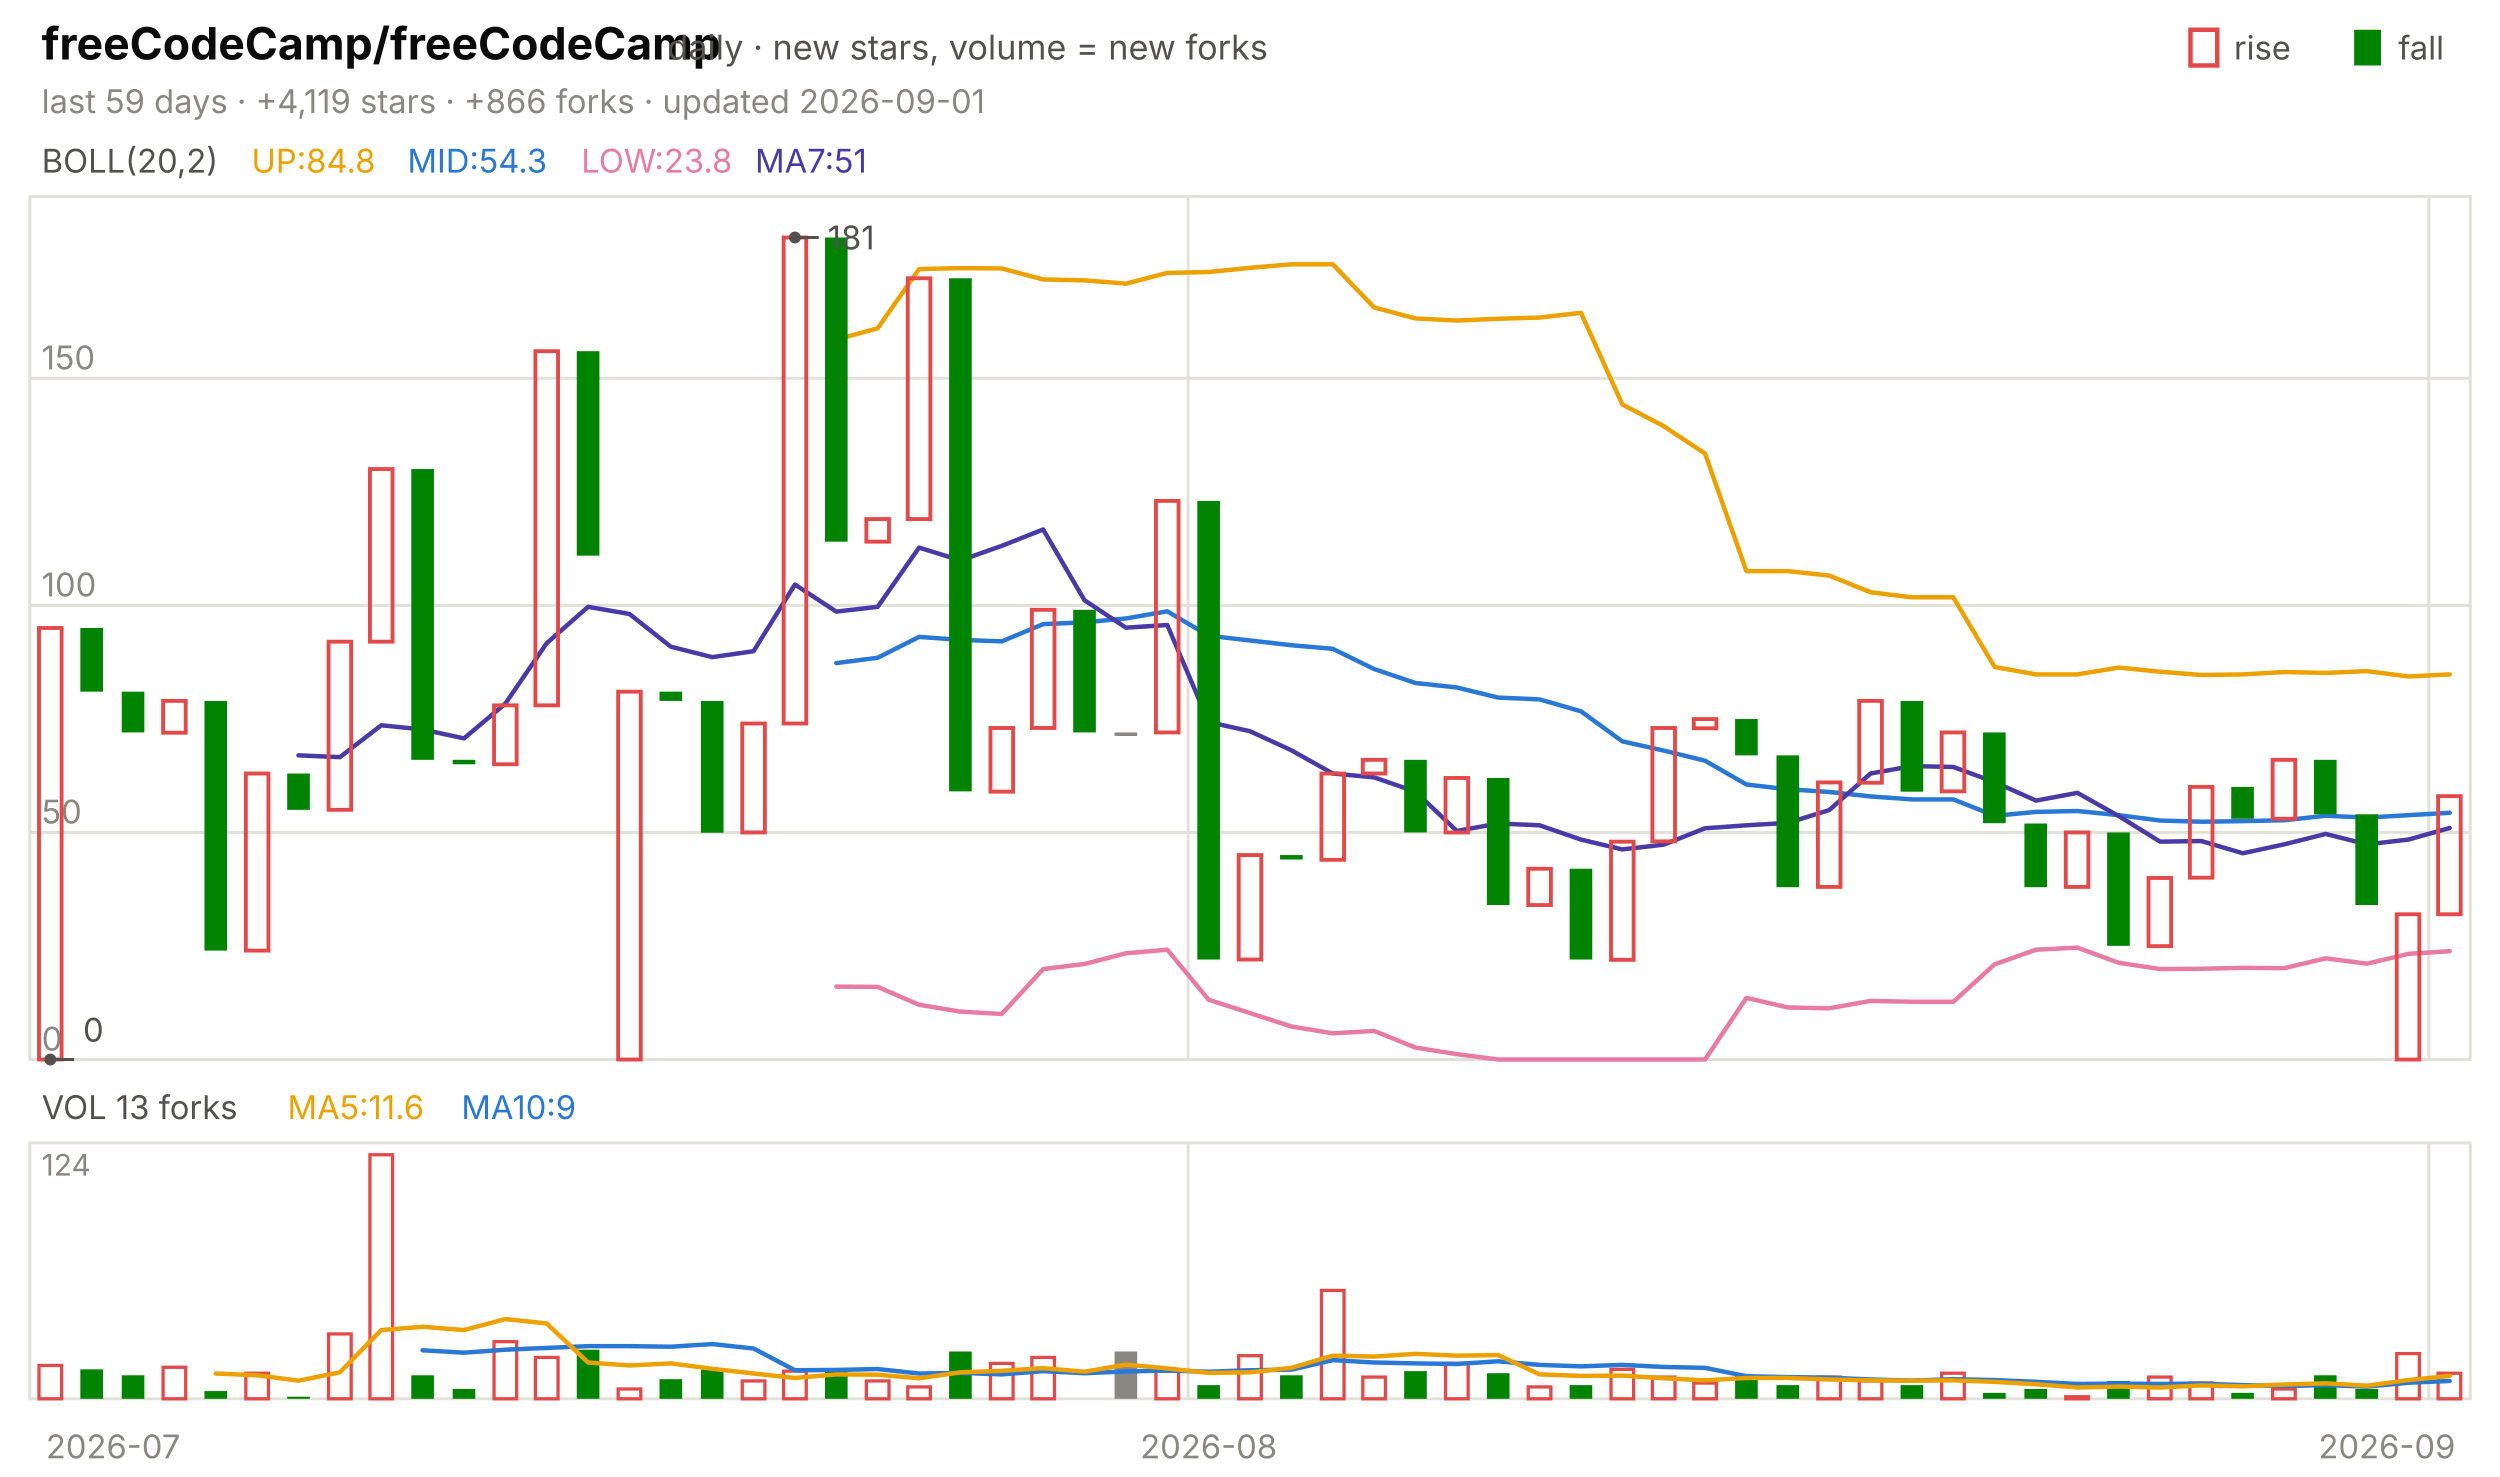
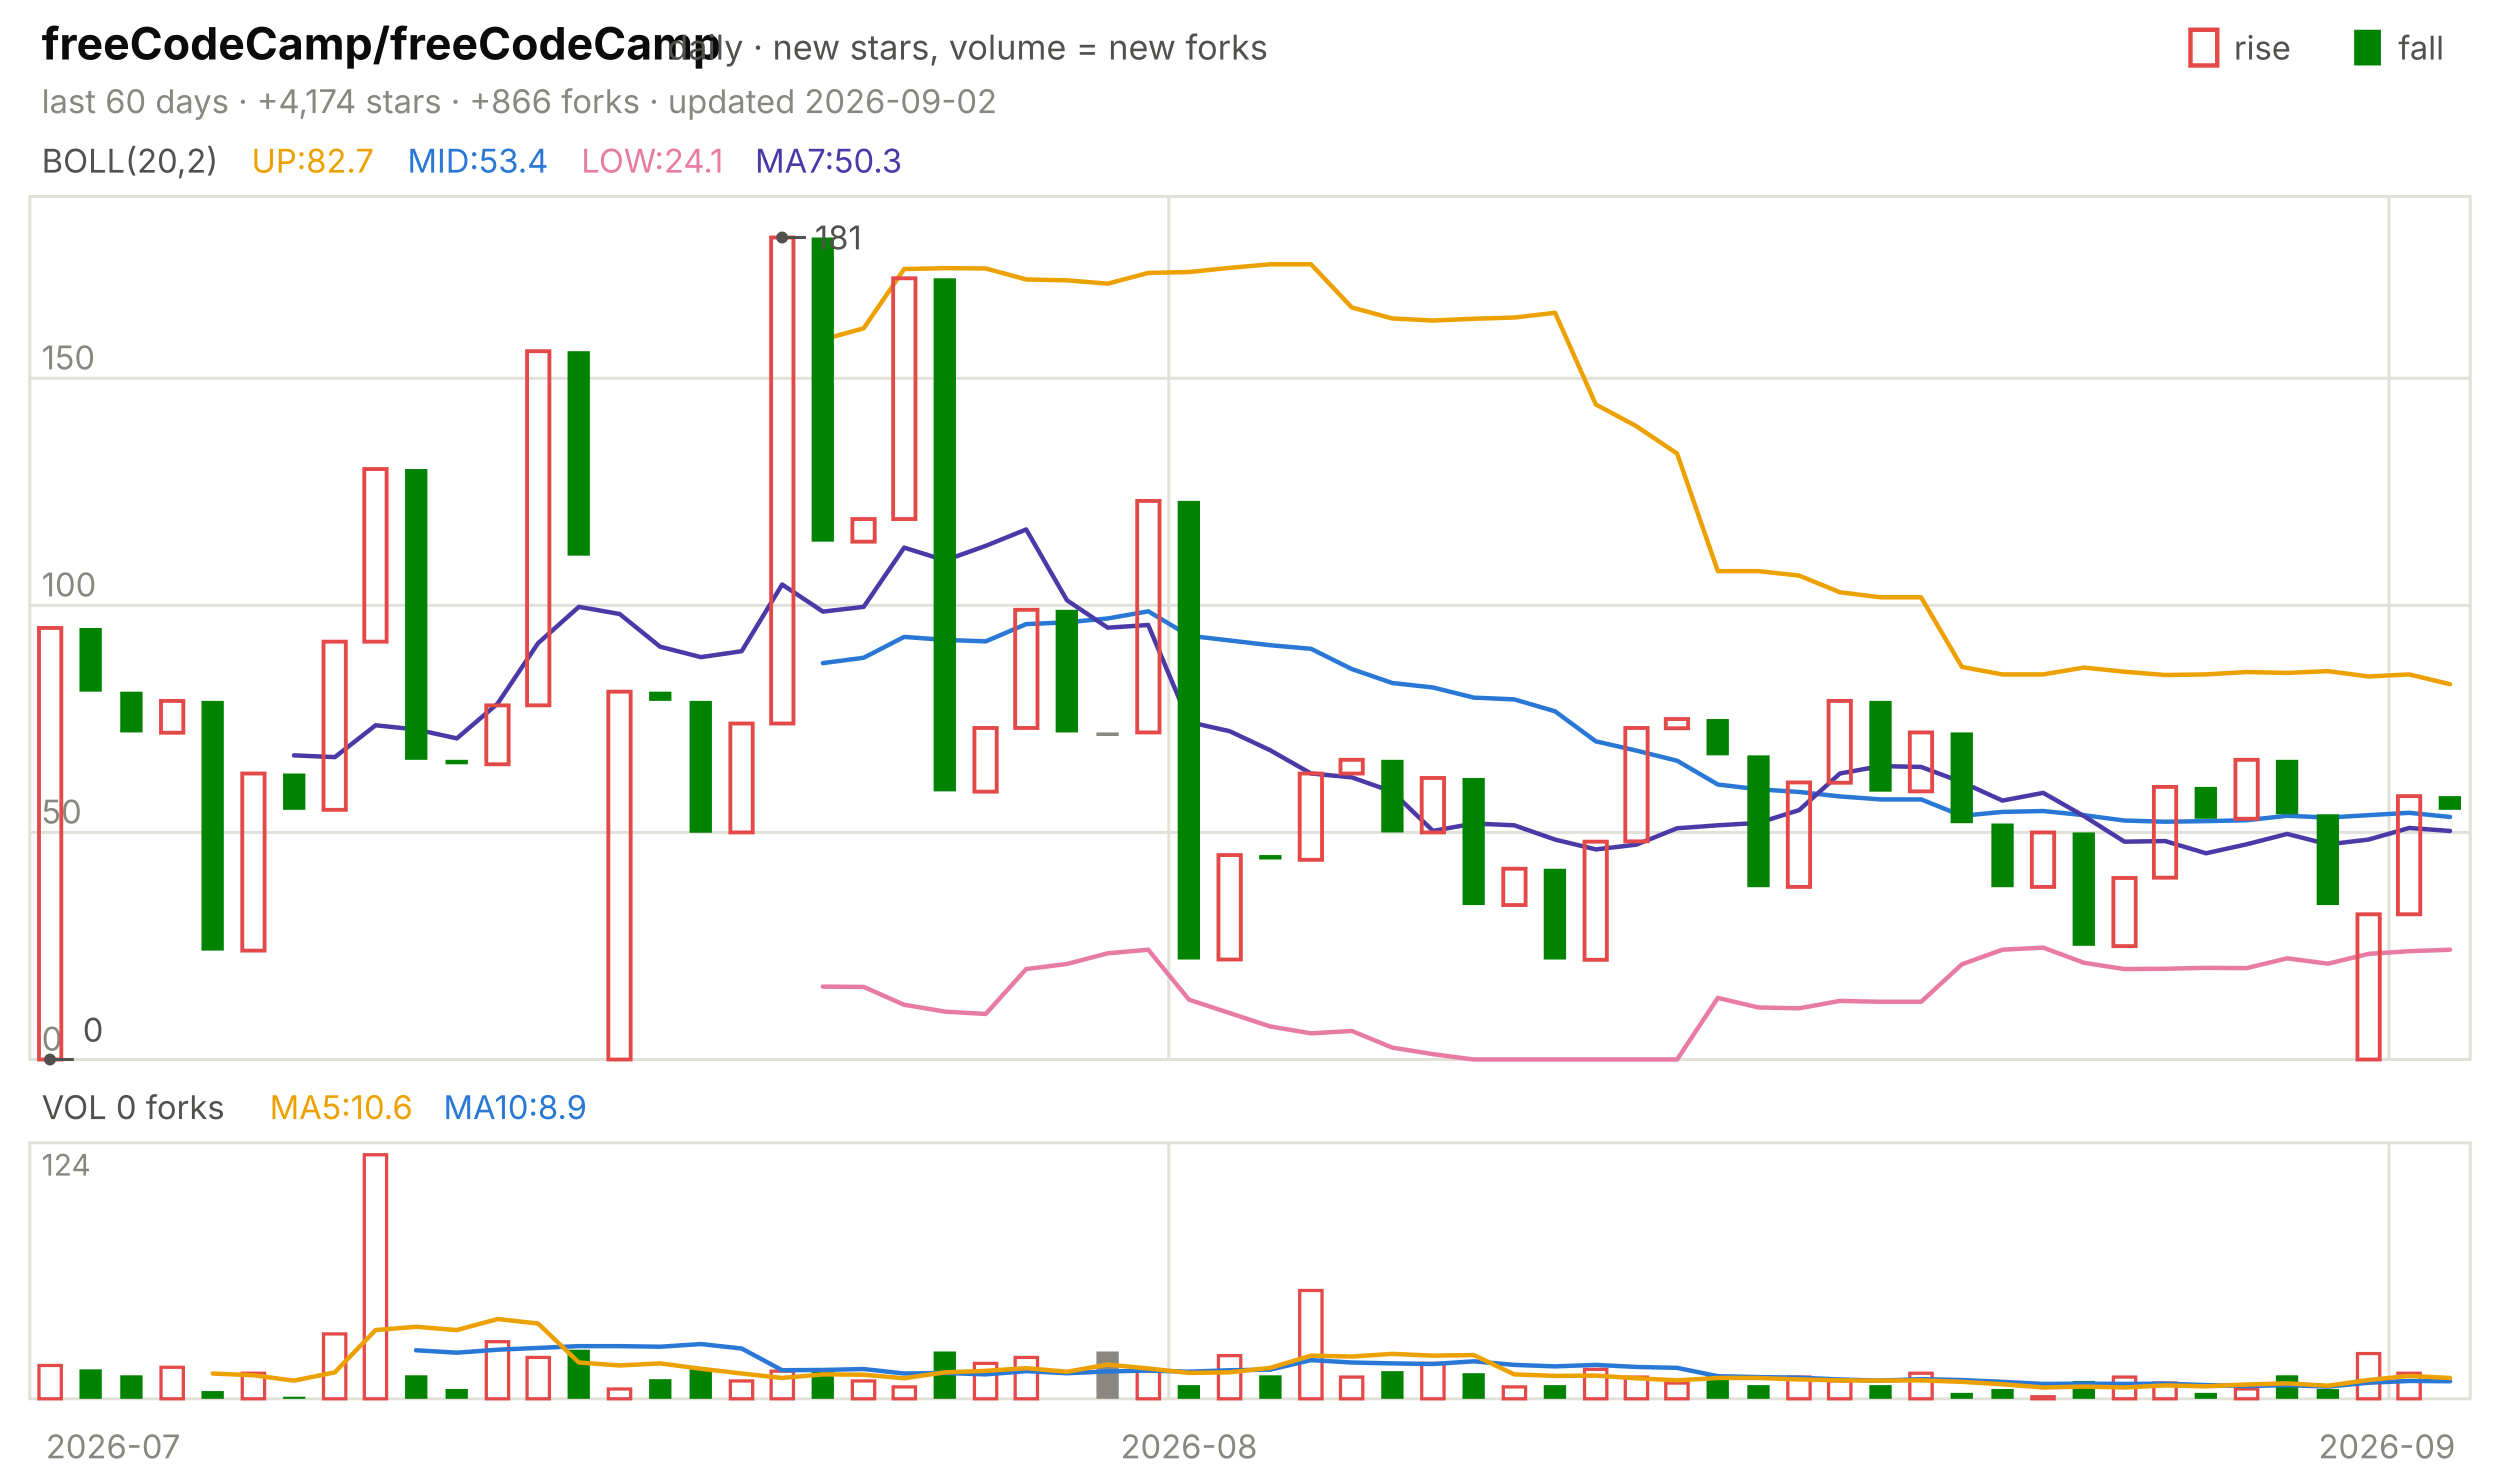
<svg xmlns="http://www.w3.org/2000/svg" viewBox="0 0 840 496" width="840" height="496" font-family="-apple-system,'Segoe UI',system-ui,sans-serif" role="img" aria-label="freeCodeCamp/freeCodeCamp candlestick chart">
  <text x="14.0" y="20.0" font-size="15" fill="#0b0b0b" font-weight="650">freeCodeCamp/freeCodeCamp</text>
  <text x="224.2" y="20.0" font-size="11.5" fill="#52514e">daily · new stars, volume = new forks</text>
  <text x="805.8" y="20.0" font-size="11.0" fill="#52514e">fall</text>
  <rect x="791" y="10" width="9" height="12" fill="#008300" />
  <text x="750.6" y="20.0" font-size="11.0" fill="#52514e">rise</text>
  <rect x="736" y="10" width="9" height="12" fill="none" stroke="#e34948" stroke-width="1.5" />
-   <text x="14.0" y="38.0" font-size="11.0" fill="#898781">last 59 days · +4,119 stars · +866 forks · updated 2026-09-01</text>
+   <text x="14.0" y="38.0" font-size="11.0" fill="#898781">last 60 days · +4,174 stars · +866 forks · updated 2026-09-02</text>
  <rect x="10" y="66" width="820" height="290" fill="none" stroke="#e1e0d9" />
  <rect x="10" y="384" width="820" height="86" fill="none" stroke="#e1e0d9" />
  <text x="38.0" y="490.0" font-size="11.0" fill="#898781" text-anchor="middle">2026-07</text>
-   <line x1="399.2" y1="66.0" x2="399.2" y2="356.0" stroke="#e1e0d9" stroke-width="1.0" />
-   <line x1="399.2" y1="384.0" x2="399.2" y2="470.0" stroke="#e1e0d9" stroke-width="1.0" />
-   <text x="406.1" y="490.0" font-size="11.0" fill="#898781" text-anchor="middle">2026-08</text>
-   <line x1="816.1" y1="66.0" x2="816.1" y2="356.0" stroke="#e1e0d9" stroke-width="1.0" />
-   <line x1="816.1" y1="384.0" x2="816.1" y2="470.0" stroke="#e1e0d9" stroke-width="1.0" />
+   <line x1="392.7" y1="66.0" x2="392.7" y2="356.0" stroke="#e1e0d9" stroke-width="1.0" />
+   <line x1="392.7" y1="384.0" x2="392.7" y2="470.0" stroke="#e1e0d9" stroke-width="1.0" />
+   <text x="399.5" y="490.0" font-size="11.0" fill="#898781" text-anchor="middle">2026-08</text>
+   <line x1="802.7" y1="66.0" x2="802.7" y2="356.0" stroke="#e1e0d9" stroke-width="1.0" />
+   <line x1="802.7" y1="384.0" x2="802.7" y2="470.0" stroke="#e1e0d9" stroke-width="1.0" />
  <text x="802.0" y="490.0" font-size="11.0" fill="#898781" text-anchor="middle">2026-09</text>
  <text x="14.0" y="58.0" font-size="11.0" fill="#52514e">BOLL(20,2)</text>
-   <text x="84.5" y="58.0" font-size="11.0" fill="#eda100">UP:84.8</text>
-   <text x="136.9" y="58.0" font-size="11.0" fill="#2a78d6">MID:54.3</text>
-   <text x="195.3" y="58.0" font-size="11.0" fill="#e87ba4">LOW:23.8</text>
-   <text x="253.7" y="58.0" font-size="11.0" fill="#4a3aa7">MA7:51</text>
+   <text x="84.5" y="58.0" font-size="11.0" fill="#eda100">UP:82.7</text>
+   <text x="136.9" y="58.0" font-size="11.0" fill="#2a78d6">MID:53.4</text>
+   <text x="195.3" y="58.0" font-size="11.0" fill="#e87ba4">LOW:24.1</text>
+   <text x="253.7" y="58.0" font-size="11.0" fill="#4a3aa7">MA7:50.3</text>
  <line x1="10.0" y1="356.0" x2="830.0" y2="356.0" stroke="#e1e0d9" stroke-width="1.0" />
  <text x="14.0" y="353.0" font-size="11.0" fill="#898781">0</text>
  <line x1="10.0" y1="279.7" x2="830.0" y2="279.7" stroke="#e1e0d9" stroke-width="1.0" />
  <text x="14.0" y="276.7" font-size="11.0" fill="#898781">50</text>
  <line x1="10.0" y1="203.4" x2="830.0" y2="203.4" stroke="#e1e0d9" stroke-width="1.0" />
  <text x="14.0" y="200.4" font-size="11.0" fill="#898781">100</text>
  <line x1="10.0" y1="127.1" x2="830.0" y2="127.1" stroke="#e1e0d9" stroke-width="1.0" />
  <text x="14.0" y="124.1" font-size="11.0" fill="#898781">150</text>
-   <polyline points="281.0,114.1 294.9,110.3 308.8,90.4 322.7,90.1 336.6,90.2 350.5,93.9 364.4,94.2 378.3,95.3 392.2,91.7 406.1,91.4 420.0,90.0 433.9,88.8 447.8,88.8 461.7,103.3 475.6,107.0 489.5,107.7 503.4,107.1 517.3,106.7 531.2,105.1 545.1,135.9 559.0,143.2 572.9,152.4 586.8,191.9 600.7,191.9 614.6,193.4 628.5,199.0 642.4,200.7 656.3,200.7 670.2,224.1 684.1,226.6 698.0,226.6 711.9,224.3 725.8,225.7 739.7,226.8 753.6,226.6 767.5,225.8 781.4,226.1 795.3,225.5 809.2,227.3 823.1,226.6" fill="none" stroke="#eda100" stroke-width="1.5" stroke-linejoin="round" stroke-linecap="round" />
-   <polyline points="281.0,222.8 294.9,221.0 308.8,214.0 322.7,215.0 336.6,215.5 350.5,209.7 364.4,209.1 378.3,207.8 392.2,205.4 406.1,213.6 420.0,215.2 433.9,216.8 447.8,218.0 461.7,224.8 475.6,229.5 489.5,231.0 503.4,234.4 517.3,235.0 531.2,239.0 545.1,249.1 559.0,252.2 572.9,255.6 586.8,263.6 600.7,265.2 614.6,266.1 628.5,267.6 642.4,268.6 656.3,268.6 670.2,274.1 684.1,272.8 698.0,272.5 711.9,273.9 725.8,275.7 739.7,276.1 753.6,275.9 767.5,275.6 781.4,274.1 795.3,274.7 809.2,273.9 823.1,273.1" fill="none" stroke="#2a78d6" stroke-width="1.5" stroke-linejoin="round" stroke-linecap="round" />
-   <polyline points="281.0,331.5 294.9,331.6 308.8,337.6 322.7,339.9 336.6,340.7 350.5,325.6 364.4,323.9 378.3,320.3 392.2,319.1 406.1,335.9 420.0,340.4 433.9,344.9 447.8,347.2 461.7,346.4 475.6,352.0 489.5,354.2 503.4,356.0 517.3,356.0 531.2,356.0 545.1,356.0 559.0,356.0 572.9,356.0 586.8,335.3 600.7,338.5 614.6,338.8 628.5,336.3 642.4,336.6 656.3,336.6 670.2,324.0 684.1,319.1 698.0,318.4 711.9,323.5 725.8,325.6 739.7,325.5 753.6,325.2 767.5,325.3 781.4,322.0 795.3,323.8 809.2,320.5 823.1,319.6" fill="none" stroke="#e87ba4" stroke-width="1.5" stroke-linejoin="round" stroke-linecap="round" />
-   <polyline points="100.3,253.8 114.2,254.4 128.1,243.7 142.0,245.1 155.9,248.1 169.8,236.4 183.7,216.1 197.6,203.9 211.5,206.3 225.4,217.3 239.3,220.8 253.2,218.8 267.1,196.4 281.0,205.5 294.9,203.9 308.8,184.0 322.7,188.3 336.6,183.4 350.5,177.9 364.4,201.7 378.3,210.9 392.2,210.0 406.1,242.6 420.0,245.7 433.9,252.1 447.8,259.9 461.7,261.2 475.6,266.0 489.5,279.2 503.4,276.7 517.3,277.3 531.2,282.1 545.1,285.4 559.0,283.8 572.9,278.3 586.8,277.3 600.7,276.5 614.6,272.2 628.5,259.9 642.4,257.4 656.3,257.7 670.2,262.8 684.1,269.0 698.0,266.4 711.9,274.2 725.8,282.8 739.7,282.6 753.6,286.7 767.5,283.7 781.4,280.2 795.3,283.7 809.2,282.1 823.1,278.2" fill="none" stroke="#4a3aa7" stroke-width="1.5" stroke-linejoin="round" stroke-linecap="round" />
-   <rect x="13.1" y="211.0" width="7.6" height="145.0" fill="none" stroke="#e34948" stroke-width="1.3" />
-   <rect x="27.0" y="211.0" width="7.6" height="21.4" fill="#008300" />
-   <rect x="40.9" y="232.4" width="7.6" height="13.7" fill="#008300" />
-   <rect x="54.8" y="235.5" width="7.6" height="10.7" fill="none" stroke="#e34948" stroke-width="1.3" />
-   <rect x="68.7" y="235.5" width="7.6" height="83.9" fill="#008300" />
-   <rect x="82.6" y="259.9" width="7.6" height="59.5" fill="none" stroke="#e34948" stroke-width="1.3" />
-   <rect x="96.5" y="259.9" width="7.6" height="12.2" fill="#008300" />
-   <rect x="110.4" y="215.6" width="7.6" height="56.5" fill="none" stroke="#e34948" stroke-width="1.3" />
-   <rect x="124.3" y="157.6" width="7.6" height="58.0" fill="none" stroke="#e34948" stroke-width="1.3" />
-   <rect x="138.2" y="157.6" width="7.6" height="97.7" fill="#008300" />
-   <rect x="152.1" y="255.3" width="7.6" height="1.5" fill="#008300" />
-   <rect x="166.0" y="237.0" width="7.6" height="19.8" fill="none" stroke="#e34948" stroke-width="1.3" />
-   <rect x="179.9" y="118.0" width="7.6" height="119.0" fill="none" stroke="#e34948" stroke-width="1.3" />
-   <rect x="193.8" y="118.0" width="7.6" height="68.7" fill="#008300" />
-   <rect x="207.7" y="232.4" width="7.6" height="123.6" fill="none" stroke="#e34948" stroke-width="1.3" />
-   <rect x="221.6" y="232.4" width="7.6" height="3.1" fill="#008300" />
-   <rect x="235.5" y="235.5" width="7.6" height="44.3" fill="#008300" />
-   <rect x="249.4" y="243.1" width="7.6" height="36.6" fill="none" stroke="#e34948" stroke-width="1.3" />
-   <rect x="263.3" y="79.8" width="7.6" height="163.3" fill="none" stroke="#e34948" stroke-width="1.3" />
-   <rect x="277.2" y="79.8" width="7.6" height="102.2" fill="#008300" />
-   <rect x="291.1" y="174.4" width="7.6" height="7.6" fill="none" stroke="#e34948" stroke-width="1.3" />
-   <rect x="305.0" y="93.5" width="7.6" height="80.9" fill="none" stroke="#e34948" stroke-width="1.3" />
-   <rect x="318.9" y="93.5" width="7.6" height="172.4" fill="#008300" />
-   <rect x="332.8" y="244.6" width="7.6" height="21.4" fill="none" stroke="#e34948" stroke-width="1.3" />
-   <rect x="346.7" y="204.9" width="7.6" height="39.7" fill="none" stroke="#e34948" stroke-width="1.3" />
-   <rect x="360.6" y="204.9" width="7.6" height="41.2" fill="#008300" />
-   <rect x="374.5" y="246.1" width="7.6" height="1.2" fill="#898781" />
-   <rect x="388.4" y="168.3" width="7.6" height="77.8" fill="none" stroke="#e34948" stroke-width="1.3" />
-   <rect x="402.3" y="168.3" width="7.6" height="154.1" fill="#008300" />
-   <rect x="416.2" y="287.3" width="7.6" height="35.1" fill="none" stroke="#e34948" stroke-width="1.3" />
-   <rect x="430.1" y="287.3" width="7.6" height="1.5" fill="#008300" />
-   <rect x="444.0" y="259.9" width="7.6" height="29.0" fill="none" stroke="#e34948" stroke-width="1.3" />
-   <rect x="457.9" y="255.3" width="7.6" height="4.6" fill="none" stroke="#e34948" stroke-width="1.3" />
-   <rect x="471.8" y="255.3" width="7.6" height="24.4" fill="#008300" />
-   <rect x="485.7" y="261.4" width="7.6" height="18.3" fill="none" stroke="#e34948" stroke-width="1.3" />
-   <rect x="499.6" y="261.4" width="7.6" height="42.7" fill="#008300" />
-   <rect x="513.5" y="291.9" width="7.6" height="12.2" fill="none" stroke="#e34948" stroke-width="1.3" />
-   <rect x="527.4" y="291.9" width="7.6" height="30.5" fill="#008300" />
-   <rect x="541.3" y="282.8" width="7.6" height="39.7" fill="none" stroke="#e34948" stroke-width="1.3" />
-   <rect x="555.2" y="244.6" width="7.6" height="38.1" fill="none" stroke="#e34948" stroke-width="1.3" />
-   <rect x="569.1" y="241.6" width="7.6" height="3.1" fill="none" stroke="#e34948" stroke-width="1.3" />
-   <rect x="583.0" y="241.6" width="7.6" height="12.2" fill="#008300" />
-   <rect x="596.9" y="253.8" width="7.6" height="44.3" fill="#008300" />
-   <rect x="610.8" y="262.9" width="7.6" height="35.1" fill="none" stroke="#e34948" stroke-width="1.3" />
-   <rect x="624.7" y="235.5" width="7.6" height="27.5" fill="none" stroke="#e34948" stroke-width="1.3" />
-   <rect x="638.6" y="235.5" width="7.6" height="30.5" fill="#008300" />
-   <rect x="652.4" y="246.1" width="7.6" height="19.8" fill="none" stroke="#e34948" stroke-width="1.3" />
-   <rect x="666.3" y="246.1" width="7.6" height="30.5" fill="#008300" />
-   <rect x="680.2" y="276.7" width="7.6" height="21.4" fill="#008300" />
-   <rect x="694.1" y="279.7" width="7.6" height="18.3" fill="none" stroke="#e34948" stroke-width="1.3" />
-   <rect x="708.0" y="279.7" width="7.6" height="38.1" fill="#008300" />
-   <rect x="721.9" y="295.0" width="7.6" height="22.9" fill="none" stroke="#e34948" stroke-width="1.3" />
-   <rect x="735.8" y="264.4" width="7.6" height="30.5" fill="none" stroke="#e34948" stroke-width="1.3" />
-   <rect x="749.7" y="264.4" width="7.6" height="10.7" fill="#008300" />
-   <rect x="763.6" y="255.3" width="7.6" height="19.8" fill="none" stroke="#e34948" stroke-width="1.3" />
-   <rect x="777.5" y="255.3" width="7.6" height="18.3" fill="#008300" />
-   <rect x="791.4" y="273.6" width="7.6" height="30.5" fill="#008300" />
-   <rect x="805.3" y="307.2" width="7.6" height="48.8" fill="none" stroke="#e34948" stroke-width="1.3" />
-   <rect x="819.2" y="267.5" width="7.6" height="39.7" fill="none" stroke="#e34948" stroke-width="1.3" />
-   <circle cx="267.1" cy="79.8" r="2" fill="#52514e" />
-   <line x1="267.1" y1="79.8" x2="275.1" y2="79.8" stroke="#52514e" stroke-width="1.0" />
-   <text x="278.1" y="83.8" font-size="11.0" fill="#52514e">181</text>
-   <circle cx="16.9" cy="356.0" r="2" fill="#52514e" />
-   <line x1="16.9" y1="356.0" x2="24.9" y2="356.0" stroke="#52514e" stroke-width="1.0" />
-   <text x="27.9" y="350.0" font-size="11.0" fill="#52514e">0</text>
-   <text x="14.0" y="376.0" font-size="11.0" fill="#52514e">VOL 13 forks</text>
-   <text x="96.6" y="376.0" font-size="11.0" fill="#eda100">MA5:11.6</text>
-   <text x="155.0" y="376.0" font-size="11.0" fill="#2a78d6">MA10:9</text>
+   <polyline points="276.5,114.1 290.2,110.3 303.8,90.4 317.5,90.1 331.2,90.2 344.8,93.9 358.5,94.2 372.2,95.3 385.8,91.7 399.5,91.4 413.2,90.0 426.8,88.8 440.5,88.8 454.2,103.3 467.8,107.0 481.5,107.7 495.2,107.1 508.8,106.7 522.5,105.1 536.2,135.9 549.8,143.2 563.5,152.4 577.2,191.9 590.8,191.9 604.5,193.4 618.2,199.0 631.8,200.7 645.5,200.7 659.2,224.1 672.8,226.6 686.5,226.6 700.2,224.3 713.8,225.7 727.5,226.8 741.2,226.6 754.8,225.8 768.5,226.1 782.2,225.5 795.8,227.3 809.5,226.6 823.2,229.9" fill="none" stroke="#eda100" stroke-width="1.5" stroke-linejoin="round" stroke-linecap="round" />
+   <polyline points="276.5,222.8 290.2,221.0 303.8,214.0 317.5,215.0 331.2,215.5 344.8,209.7 358.5,209.1 372.2,207.8 385.8,205.4 399.5,213.6 413.2,215.2 426.8,216.8 440.5,218.0 454.2,224.8 467.8,229.5 481.5,231.0 495.2,234.4 508.8,235.0 522.5,239.0 536.2,249.1 549.8,252.2 563.5,255.6 577.2,263.6 590.8,265.2 604.5,266.1 618.2,267.6 631.8,268.6 645.5,268.6 659.2,274.1 672.8,272.8 686.5,272.5 700.2,273.9 713.8,275.7 727.5,276.1 741.2,275.9 754.8,275.6 768.5,274.1 782.2,274.7 795.8,273.9 809.5,273.1 823.2,274.5" fill="none" stroke="#2a78d6" stroke-width="1.5" stroke-linejoin="round" stroke-linecap="round" />
+   <polyline points="276.5,331.5 290.2,331.6 303.8,337.6 317.5,339.9 331.2,340.7 344.8,325.6 358.5,323.9 372.2,320.3 385.8,319.1 399.5,335.9 413.2,340.4 426.8,344.9 440.5,347.2 454.2,346.4 467.8,352.0 481.5,354.2 495.2,356.0 508.8,356.0 522.5,356.0 536.2,356.0 549.8,356.0 563.5,356.0 577.2,335.3 590.8,338.5 604.5,338.8 618.2,336.3 631.8,336.6 645.5,336.6 659.2,324.0 672.8,319.1 686.5,318.4 700.2,323.5 713.8,325.6 727.5,325.5 741.2,325.2 754.8,325.3 768.5,322.0 782.2,323.8 795.8,320.5 809.5,319.6 823.2,319.1" fill="none" stroke="#e87ba4" stroke-width="1.5" stroke-linejoin="round" stroke-linecap="round" />
+   <polyline points="98.8,253.8 112.5,254.4 126.2,243.7 139.8,245.1 153.5,248.1 167.2,236.4 180.8,216.1 194.5,203.9 208.2,206.3 221.8,217.3 235.5,220.8 249.2,218.8 262.8,196.4 276.5,205.5 290.2,203.9 303.8,184.0 317.5,188.3 331.2,183.4 344.8,177.9 358.5,201.7 372.2,210.9 385.8,210.0 399.5,242.6 413.2,245.7 426.8,252.1 440.5,259.9 454.2,261.2 467.8,266.0 481.5,279.2 495.2,276.7 508.8,277.3 522.5,282.1 536.2,285.4 549.8,283.8 563.5,278.3 577.2,277.3 590.8,276.5 604.5,272.2 618.2,259.9 631.8,257.4 645.5,257.7 659.2,262.8 672.8,269.0 686.5,266.4 700.2,274.2 713.8,282.8 727.5,282.6 741.2,286.7 754.8,283.7 768.5,280.2 782.2,283.7 795.8,282.1 809.5,278.2 823.2,279.2" fill="none" stroke="#4a3aa7" stroke-width="1.5" stroke-linejoin="round" stroke-linecap="round" />
+   <rect x="13.1" y="211.0" width="7.5" height="145.0" fill="none" stroke="#e34948" stroke-width="1.3" />
+   <rect x="26.7" y="211.0" width="7.5" height="21.4" fill="#008300" />
+   <rect x="40.4" y="232.4" width="7.5" height="13.7" fill="#008300" />
+   <rect x="54.1" y="235.5" width="7.5" height="10.7" fill="none" stroke="#e34948" stroke-width="1.3" />
+   <rect x="67.7" y="235.5" width="7.5" height="83.9" fill="#008300" />
+   <rect x="81.4" y="259.9" width="7.5" height="59.5" fill="none" stroke="#e34948" stroke-width="1.3" />
+   <rect x="95.1" y="259.9" width="7.5" height="12.2" fill="#008300" />
+   <rect x="108.7" y="215.6" width="7.5" height="56.5" fill="none" stroke="#e34948" stroke-width="1.3" />
+   <rect x="122.4" y="157.6" width="7.5" height="58.0" fill="none" stroke="#e34948" stroke-width="1.3" />
+   <rect x="136.1" y="157.6" width="7.5" height="97.7" fill="#008300" />
+   <rect x="149.7" y="255.3" width="7.5" height="1.5" fill="#008300" />
+   <rect x="163.4" y="237.0" width="7.5" height="19.8" fill="none" stroke="#e34948" stroke-width="1.3" />
+   <rect x="177.1" y="118.0" width="7.5" height="119.0" fill="none" stroke="#e34948" stroke-width="1.3" />
+   <rect x="190.7" y="118.0" width="7.5" height="68.7" fill="#008300" />
+   <rect x="204.4" y="232.4" width="7.5" height="123.6" fill="none" stroke="#e34948" stroke-width="1.3" />
+   <rect x="218.1" y="232.4" width="7.5" height="3.1" fill="#008300" />
+   <rect x="231.7" y="235.5" width="7.5" height="44.3" fill="#008300" />
+   <rect x="245.4" y="243.1" width="7.5" height="36.6" fill="none" stroke="#e34948" stroke-width="1.3" />
+   <rect x="259.1" y="79.8" width="7.5" height="163.3" fill="none" stroke="#e34948" stroke-width="1.3" />
+   <rect x="272.7" y="79.8" width="7.5" height="102.2" fill="#008300" />
+   <rect x="286.4" y="174.4" width="7.5" height="7.6" fill="none" stroke="#e34948" stroke-width="1.3" />
+   <rect x="300.1" y="93.5" width="7.5" height="80.9" fill="none" stroke="#e34948" stroke-width="1.3" />
+   <rect x="313.7" y="93.5" width="7.5" height="172.4" fill="#008300" />
+   <rect x="327.4" y="244.6" width="7.5" height="21.4" fill="none" stroke="#e34948" stroke-width="1.3" />
+   <rect x="341.1" y="204.9" width="7.5" height="39.7" fill="none" stroke="#e34948" stroke-width="1.3" />
+   <rect x="354.7" y="204.9" width="7.5" height="41.2" fill="#008300" />
+   <rect x="368.4" y="246.1" width="7.5" height="1.2" fill="#898781" />
+   <rect x="382.1" y="168.3" width="7.5" height="77.8" fill="none" stroke="#e34948" stroke-width="1.3" />
+   <rect x="395.7" y="168.3" width="7.5" height="154.1" fill="#008300" />
+   <rect x="409.4" y="287.3" width="7.5" height="35.1" fill="none" stroke="#e34948" stroke-width="1.3" />
+   <rect x="423.1" y="287.3" width="7.5" height="1.5" fill="#008300" />
+   <rect x="436.7" y="259.9" width="7.5" height="29.0" fill="none" stroke="#e34948" stroke-width="1.3" />
+   <rect x="450.4" y="255.3" width="7.5" height="4.6" fill="none" stroke="#e34948" stroke-width="1.3" />
+   <rect x="464.1" y="255.3" width="7.5" height="24.4" fill="#008300" />
+   <rect x="477.7" y="261.4" width="7.5" height="18.3" fill="none" stroke="#e34948" stroke-width="1.3" />
+   <rect x="491.4" y="261.4" width="7.5" height="42.7" fill="#008300" />
+   <rect x="505.1" y="291.9" width="7.5" height="12.2" fill="none" stroke="#e34948" stroke-width="1.3" />
+   <rect x="518.7" y="291.9" width="7.5" height="30.5" fill="#008300" />
+   <rect x="532.4" y="282.8" width="7.5" height="39.7" fill="none" stroke="#e34948" stroke-width="1.3" />
+   <rect x="546.1" y="244.6" width="7.5" height="38.1" fill="none" stroke="#e34948" stroke-width="1.3" />
+   <rect x="559.7" y="241.6" width="7.5" height="3.1" fill="none" stroke="#e34948" stroke-width="1.3" />
+   <rect x="573.4" y="241.6" width="7.5" height="12.2" fill="#008300" />
+   <rect x="587.1" y="253.8" width="7.5" height="44.3" fill="#008300" />
+   <rect x="600.7" y="262.9" width="7.5" height="35.1" fill="none" stroke="#e34948" stroke-width="1.3" />
+   <rect x="614.4" y="235.5" width="7.5" height="27.5" fill="none" stroke="#e34948" stroke-width="1.3" />
+   <rect x="628.1" y="235.5" width="7.5" height="30.5" fill="#008300" />
+   <rect x="641.7" y="246.1" width="7.5" height="19.8" fill="none" stroke="#e34948" stroke-width="1.3" />
+   <rect x="655.4" y="246.1" width="7.5" height="30.5" fill="#008300" />
+   <rect x="669.1" y="276.7" width="7.5" height="21.4" fill="#008300" />
+   <rect x="682.7" y="279.7" width="7.5" height="18.3" fill="none" stroke="#e34948" stroke-width="1.3" />
+   <rect x="696.4" y="279.7" width="7.5" height="38.1" fill="#008300" />
+   <rect x="710.1" y="295.0" width="7.5" height="22.9" fill="none" stroke="#e34948" stroke-width="1.3" />
+   <rect x="723.7" y="264.4" width="7.5" height="30.5" fill="none" stroke="#e34948" stroke-width="1.3" />
+   <rect x="737.4" y="264.4" width="7.5" height="10.7" fill="#008300" />
+   <rect x="751.1" y="255.3" width="7.5" height="19.8" fill="none" stroke="#e34948" stroke-width="1.3" />
+   <rect x="764.7" y="255.3" width="7.5" height="18.3" fill="#008300" />
+   <rect x="778.4" y="273.6" width="7.5" height="30.5" fill="#008300" />
+   <rect x="792.1" y="307.2" width="7.5" height="48.8" fill="none" stroke="#e34948" stroke-width="1.3" />
+   <rect x="805.7" y="267.5" width="7.5" height="39.7" fill="none" stroke="#e34948" stroke-width="1.3" />
+   <rect x="819.4" y="267.5" width="7.5" height="4.6" fill="#008300" />
+   <circle cx="262.8" cy="79.8" r="2" fill="#52514e" />
+   <line x1="262.8" y1="79.8" x2="270.8" y2="79.8" stroke="#52514e" stroke-width="1.0" />
+   <text x="273.8" y="83.8" font-size="11.0" fill="#52514e">181</text>
+   <circle cx="16.8" cy="356.0" r="2" fill="#52514e" />
+   <line x1="16.8" y1="356.0" x2="24.8" y2="356.0" stroke="#52514e" stroke-width="1.0" />
+   <text x="27.8" y="350.0" font-size="11.0" fill="#52514e">0</text>
+   <text x="14.0" y="376.0" font-size="11.0" fill="#52514e">VOL 0 forks</text>
+   <text x="90.6" y="376.0" font-size="11.0" fill="#eda100">MA5:10.6</text>
+   <text x="149.0" y="376.0" font-size="11.0" fill="#2a78d6">MA10:8.9</text>
  <text x="14.0" y="395.0" font-size="10" fill="#898781">124</text>
-   <rect x="13.1" y="458.8" width="7.6" height="11.2" fill="none" stroke="#e34948" stroke-width="1.1" />
-   <rect x="27.0" y="460.1" width="7.6" height="9.9" fill="#008300" />
-   <rect x="40.9" y="462.1" width="7.6" height="7.9" fill="#008300" />
-   <rect x="54.8" y="459.4" width="7.6" height="10.6" fill="none" stroke="#e34948" stroke-width="1.1" />
-   <rect x="68.7" y="467.4" width="7.6" height="2.6" fill="#008300" />
-   <rect x="82.6" y="461.4" width="7.6" height="8.6" fill="none" stroke="#e34948" stroke-width="1.1" />
-   <rect x="96.5" y="469.3" width="7.6" height="0.7" fill="#008300" />
-   <rect x="110.4" y="448.2" width="7.6" height="21.8" fill="none" stroke="#e34948" stroke-width="1.1" />
-   <rect x="124.3" y="388.0" width="7.6" height="82.0" fill="none" stroke="#e34948" stroke-width="1.1" />
-   <rect x="138.2" y="462.1" width="7.6" height="7.9" fill="#008300" />
-   <rect x="152.1" y="466.7" width="7.6" height="3.3" fill="#008300" />
-   <rect x="166.0" y="450.8" width="7.6" height="19.2" fill="none" stroke="#e34948" stroke-width="1.1" />
-   <rect x="179.9" y="456.1" width="7.6" height="13.9" fill="none" stroke="#e34948" stroke-width="1.1" />
-   <rect x="193.8" y="453.5" width="7.6" height="16.5" fill="#008300" />
-   <rect x="207.7" y="466.7" width="7.6" height="3.3" fill="none" stroke="#e34948" stroke-width="1.1" />
-   <rect x="221.6" y="463.4" width="7.6" height="6.6" fill="#008300" />
-   <rect x="235.5" y="460.1" width="7.6" height="9.9" fill="#008300" />
-   <rect x="249.4" y="464.0" width="7.6" height="6.0" fill="none" stroke="#e34948" stroke-width="1.1" />
-   <rect x="263.3" y="460.7" width="7.6" height="9.3" fill="none" stroke="#e34948" stroke-width="1.1" />
-   <rect x="277.2" y="460.7" width="7.6" height="9.3" fill="#008300" />
-   <rect x="291.1" y="464.0" width="7.6" height="6.0" fill="none" stroke="#e34948" stroke-width="1.1" />
-   <rect x="305.0" y="466.0" width="7.6" height="4.0" fill="none" stroke="#e34948" stroke-width="1.1" />
-   <rect x="318.9" y="454.1" width="7.6" height="15.9" fill="#008300" />
-   <rect x="332.8" y="458.1" width="7.6" height="11.9" fill="none" stroke="#e34948" stroke-width="1.1" />
-   <rect x="346.7" y="456.1" width="7.6" height="13.9" fill="none" stroke="#e34948" stroke-width="1.1" />
-   <rect x="374.5" y="454.1" width="7.6" height="15.9" fill="#898781" />
-   <rect x="388.4" y="460.7" width="7.6" height="9.3" fill="none" stroke="#e34948" stroke-width="1.1" />
-   <rect x="402.3" y="465.4" width="7.6" height="4.6" fill="#008300" />
-   <rect x="416.2" y="455.5" width="7.6" height="14.5" fill="none" stroke="#e34948" stroke-width="1.1" />
-   <rect x="430.1" y="462.1" width="7.6" height="7.9" fill="#008300" />
-   <rect x="444.0" y="433.6" width="7.6" height="36.4" fill="none" stroke="#e34948" stroke-width="1.1" />
-   <rect x="457.9" y="462.7" width="7.6" height="7.3" fill="none" stroke="#e34948" stroke-width="1.1" />
-   <rect x="471.8" y="460.7" width="7.6" height="9.3" fill="#008300" />
-   <rect x="485.7" y="458.1" width="7.6" height="11.9" fill="none" stroke="#e34948" stroke-width="1.1" />
-   <rect x="499.6" y="461.4" width="7.6" height="8.6" fill="#008300" />
-   <rect x="513.5" y="466.0" width="7.6" height="4.0" fill="none" stroke="#e34948" stroke-width="1.1" />
-   <rect x="527.4" y="465.4" width="7.6" height="4.6" fill="#008300" />
-   <rect x="541.3" y="460.1" width="7.6" height="9.9" fill="none" stroke="#e34948" stroke-width="1.1" />
-   <rect x="555.2" y="462.7" width="7.6" height="7.3" fill="none" stroke="#e34948" stroke-width="1.1" />
-   <rect x="569.1" y="464.7" width="7.6" height="5.3" fill="none" stroke="#e34948" stroke-width="1.1" />
-   <rect x="583.0" y="462.1" width="7.6" height="7.9" fill="#008300" />
-   <rect x="596.9" y="465.4" width="7.6" height="4.6" fill="#008300" />
-   <rect x="610.8" y="462.7" width="7.6" height="7.3" fill="none" stroke="#e34948" stroke-width="1.1" />
-   <rect x="624.7" y="464.0" width="7.6" height="6.0" fill="none" stroke="#e34948" stroke-width="1.1" />
-   <rect x="638.6" y="465.4" width="7.6" height="4.6" fill="#008300" />
-   <rect x="652.4" y="461.4" width="7.6" height="8.6" fill="none" stroke="#e34948" stroke-width="1.1" />
-   <rect x="666.3" y="468.0" width="7.6" height="2.0" fill="#008300" />
-   <rect x="680.2" y="466.7" width="7.6" height="3.3" fill="#008300" />
-   <rect x="694.1" y="469.3" width="7.6" height="0.7" fill="none" stroke="#e34948" stroke-width="1.1" />
-   <rect x="708.0" y="464.0" width="7.6" height="6.0" fill="#008300" />
-   <rect x="721.9" y="462.7" width="7.6" height="7.3" fill="none" stroke="#e34948" stroke-width="1.1" />
-   <rect x="735.8" y="464.7" width="7.6" height="5.3" fill="none" stroke="#e34948" stroke-width="1.1" />
-   <rect x="749.7" y="468.0" width="7.6" height="2.0" fill="#008300" />
-   <rect x="763.6" y="466.7" width="7.6" height="3.3" fill="none" stroke="#e34948" stroke-width="1.1" />
-   <rect x="777.5" y="462.1" width="7.6" height="7.9" fill="#008300" />
-   <rect x="791.4" y="466.7" width="7.6" height="3.3" fill="#008300" />
-   <rect x="805.3" y="454.8" width="7.6" height="15.2" fill="none" stroke="#e34948" stroke-width="1.1" />
-   <rect x="819.2" y="461.4" width="7.6" height="8.6" fill="none" stroke="#e34948" stroke-width="1.1" />
-   <polyline points="142.0,453.7 155.9,454.5 169.8,453.5 183.7,452.9 197.6,452.3 211.5,452.3 225.4,452.5 239.3,451.6 253.2,453.1 267.1,460.4 281.0,460.3 294.9,460.0 308.8,461.5 322.7,461.3 336.6,461.8 350.5,460.7 364.4,461.4 378.3,460.8 392.2,460.5 406.1,460.9 420.0,460.4 433.9,460.2 447.8,457.0 461.7,457.8 475.6,458.1 489.5,458.3 503.4,457.4 517.3,458.6 531.2,459.1 545.1,458.6 559.0,459.3 572.9,459.6 586.8,462.4 600.7,462.7 614.6,462.9 628.5,463.5 642.4,463.9 656.3,463.4 670.2,463.7 684.1,464.3 698.0,465.0 711.9,464.9 725.8,465.0 739.7,464.9 753.6,465.4 767.5,465.7 781.4,465.4 795.3,465.9 809.2,464.6 823.1,464.0" fill="none" stroke="#2a78d6" stroke-width="1.5" stroke-linejoin="round" stroke-linecap="round" />
-   <polyline points="72.5,461.5 86.4,462.1 100.3,463.9 114.2,461.1 128.1,446.9 142.0,445.8 155.9,446.9 169.8,443.2 183.7,444.7 197.6,457.8 211.5,458.8 225.4,458.1 239.3,459.9 253.2,461.5 267.1,463.0 281.0,461.8 294.9,461.9 308.8,463.1 322.7,461.1 336.6,460.6 350.5,459.7 364.4,460.9 378.3,458.5 392.2,459.8 406.1,461.3 420.0,461.1 433.9,459.6 447.8,455.5 461.7,455.8 475.6,454.9 489.5,455.5 503.4,455.3 517.3,461.8 531.2,462.3 545.1,462.2 559.0,463.1 572.9,463.8 586.8,463.0 600.7,463.0 614.6,463.5 628.5,463.8 642.4,463.9 656.3,463.8 670.2,464.3 684.1,465.1 698.0,466.2 711.9,465.9 725.8,466.2 739.7,465.5 753.6,465.8 767.5,465.2 781.4,464.8 795.3,465.6 809.2,463.7 823.1,462.3" fill="none" stroke="#eda100" stroke-width="1.5" stroke-linejoin="round" stroke-linecap="round" />
+   <rect x="13.1" y="458.8" width="7.5" height="11.2" fill="none" stroke="#e34948" stroke-width="1.1" />
+   <rect x="26.7" y="460.1" width="7.5" height="9.9" fill="#008300" />
+   <rect x="40.4" y="462.1" width="7.5" height="7.9" fill="#008300" />
+   <rect x="54.1" y="459.4" width="7.5" height="10.6" fill="none" stroke="#e34948" stroke-width="1.1" />
+   <rect x="67.7" y="467.4" width="7.5" height="2.6" fill="#008300" />
+   <rect x="81.4" y="461.4" width="7.5" height="8.6" fill="none" stroke="#e34948" stroke-width="1.1" />
+   <rect x="95.1" y="469.3" width="7.5" height="0.7" fill="#008300" />
+   <rect x="108.7" y="448.2" width="7.5" height="21.8" fill="none" stroke="#e34948" stroke-width="1.1" />
+   <rect x="122.4" y="388.0" width="7.5" height="82.0" fill="none" stroke="#e34948" stroke-width="1.1" />
+   <rect x="136.1" y="462.1" width="7.5" height="7.9" fill="#008300" />
+   <rect x="149.7" y="466.7" width="7.5" height="3.3" fill="#008300" />
+   <rect x="163.4" y="450.8" width="7.5" height="19.2" fill="none" stroke="#e34948" stroke-width="1.1" />
+   <rect x="177.1" y="456.1" width="7.5" height="13.9" fill="none" stroke="#e34948" stroke-width="1.1" />
+   <rect x="190.7" y="453.5" width="7.5" height="16.5" fill="#008300" />
+   <rect x="204.4" y="466.7" width="7.5" height="3.3" fill="none" stroke="#e34948" stroke-width="1.1" />
+   <rect x="218.1" y="463.4" width="7.5" height="6.6" fill="#008300" />
+   <rect x="231.7" y="460.1" width="7.5" height="9.9" fill="#008300" />
+   <rect x="245.4" y="464.0" width="7.5" height="6.0" fill="none" stroke="#e34948" stroke-width="1.1" />
+   <rect x="259.1" y="460.7" width="7.5" height="9.3" fill="none" stroke="#e34948" stroke-width="1.1" />
+   <rect x="272.7" y="460.7" width="7.5" height="9.3" fill="#008300" />
+   <rect x="286.4" y="464.0" width="7.5" height="6.0" fill="none" stroke="#e34948" stroke-width="1.1" />
+   <rect x="300.1" y="466.0" width="7.5" height="4.0" fill="none" stroke="#e34948" stroke-width="1.1" />
+   <rect x="313.7" y="454.1" width="7.5" height="15.9" fill="#008300" />
+   <rect x="327.4" y="458.1" width="7.5" height="11.9" fill="none" stroke="#e34948" stroke-width="1.1" />
+   <rect x="341.1" y="456.1" width="7.5" height="13.9" fill="none" stroke="#e34948" stroke-width="1.1" />
+   <rect x="368.4" y="454.1" width="7.5" height="15.9" fill="#898781" />
+   <rect x="382.1" y="460.7" width="7.5" height="9.3" fill="none" stroke="#e34948" stroke-width="1.1" />
+   <rect x="395.7" y="465.4" width="7.5" height="4.6" fill="#008300" />
+   <rect x="409.4" y="455.5" width="7.5" height="14.5" fill="none" stroke="#e34948" stroke-width="1.1" />
+   <rect x="423.1" y="462.1" width="7.5" height="7.9" fill="#008300" />
+   <rect x="436.7" y="433.6" width="7.5" height="36.4" fill="none" stroke="#e34948" stroke-width="1.1" />
+   <rect x="450.4" y="462.7" width="7.5" height="7.3" fill="none" stroke="#e34948" stroke-width="1.1" />
+   <rect x="464.1" y="460.7" width="7.5" height="9.3" fill="#008300" />
+   <rect x="477.7" y="458.1" width="7.5" height="11.9" fill="none" stroke="#e34948" stroke-width="1.1" />
+   <rect x="491.4" y="461.4" width="7.5" height="8.6" fill="#008300" />
+   <rect x="505.1" y="466.0" width="7.5" height="4.0" fill="none" stroke="#e34948" stroke-width="1.1" />
+   <rect x="518.7" y="465.4" width="7.5" height="4.6" fill="#008300" />
+   <rect x="532.4" y="460.1" width="7.5" height="9.9" fill="none" stroke="#e34948" stroke-width="1.1" />
+   <rect x="546.1" y="462.7" width="7.5" height="7.3" fill="none" stroke="#e34948" stroke-width="1.1" />
+   <rect x="559.7" y="464.7" width="7.5" height="5.3" fill="none" stroke="#e34948" stroke-width="1.1" />
+   <rect x="573.4" y="462.1" width="7.5" height="7.9" fill="#008300" />
+   <rect x="587.1" y="465.4" width="7.5" height="4.6" fill="#008300" />
+   <rect x="600.7" y="462.7" width="7.5" height="7.3" fill="none" stroke="#e34948" stroke-width="1.1" />
+   <rect x="614.4" y="464.0" width="7.5" height="6.0" fill="none" stroke="#e34948" stroke-width="1.1" />
+   <rect x="628.1" y="465.4" width="7.5" height="4.6" fill="#008300" />
+   <rect x="641.7" y="461.4" width="7.5" height="8.6" fill="none" stroke="#e34948" stroke-width="1.1" />
+   <rect x="655.4" y="468.0" width="7.5" height="2.0" fill="#008300" />
+   <rect x="669.1" y="466.7" width="7.5" height="3.3" fill="#008300" />
+   <rect x="682.7" y="469.3" width="7.5" height="0.7" fill="none" stroke="#e34948" stroke-width="1.1" />
+   <rect x="696.4" y="464.0" width="7.5" height="6.0" fill="#008300" />
+   <rect x="710.1" y="462.7" width="7.5" height="7.3" fill="none" stroke="#e34948" stroke-width="1.1" />
+   <rect x="723.7" y="464.7" width="7.5" height="5.3" fill="none" stroke="#e34948" stroke-width="1.1" />
+   <rect x="737.4" y="468.0" width="7.5" height="2.0" fill="#008300" />
+   <rect x="751.1" y="466.7" width="7.5" height="3.3" fill="none" stroke="#e34948" stroke-width="1.1" />
+   <rect x="764.7" y="462.1" width="7.5" height="7.9" fill="#008300" />
+   <rect x="778.4" y="466.7" width="7.5" height="3.3" fill="#008300" />
+   <rect x="792.1" y="454.8" width="7.5" height="15.2" fill="none" stroke="#e34948" stroke-width="1.1" />
+   <rect x="805.7" y="461.4" width="7.5" height="8.6" fill="none" stroke="#e34948" stroke-width="1.1" />
+   <polyline points="139.8,453.7 153.5,454.5 167.2,453.5 180.8,452.9 194.5,452.3 208.2,452.3 221.8,452.5 235.5,451.6 249.2,453.1 262.8,460.4 276.5,460.3 290.2,460.0 303.8,461.5 317.5,461.3 331.2,461.8 344.8,460.7 358.5,461.4 372.2,460.8 385.8,460.5 399.5,460.9 413.2,460.4 426.8,460.2 440.5,457.0 454.2,457.8 467.8,458.1 481.5,458.3 495.2,457.4 508.8,458.6 522.5,459.1 536.2,458.6 549.8,459.3 563.5,459.6 577.2,462.4 590.8,462.7 604.5,462.9 618.2,463.5 631.8,463.9 645.5,463.4 659.2,463.7 672.8,464.3 686.5,465.0 700.2,464.9 713.8,465.0 727.5,464.9 741.2,465.4 754.8,465.7 768.5,465.4 782.2,465.9 795.8,464.6 809.5,464.0 823.2,464.1" fill="none" stroke="#2a78d6" stroke-width="1.5" stroke-linejoin="round" stroke-linecap="round" />
+   <polyline points="71.5,461.5 85.2,462.1 98.8,463.9 112.5,461.1 126.2,446.9 139.8,445.8 153.5,446.9 167.2,443.2 180.8,444.7 194.5,457.8 208.2,458.8 221.8,458.1 235.5,459.9 249.2,461.5 262.8,463.0 276.5,461.8 290.2,461.9 303.8,463.1 317.5,461.1 331.2,460.6 344.8,459.7 358.5,460.9 372.2,458.5 385.8,459.8 399.5,461.3 413.2,461.1 426.8,459.6 440.5,455.5 454.2,455.8 467.8,454.9 481.5,455.5 495.2,455.3 508.8,461.8 522.5,462.3 536.2,462.2 549.8,463.1 563.5,463.8 577.2,463.0 590.8,463.0 604.5,463.5 618.2,463.8 631.8,463.9 645.5,463.8 659.2,464.3 672.8,465.1 686.5,466.2 700.2,465.9 713.8,466.2 727.5,465.5 741.2,465.8 754.8,465.2 768.5,464.8 782.2,465.6 795.8,463.7 809.5,462.3 823.2,463.0" fill="none" stroke="#eda100" stroke-width="1.5" stroke-linejoin="round" stroke-linecap="round" />
</svg>
